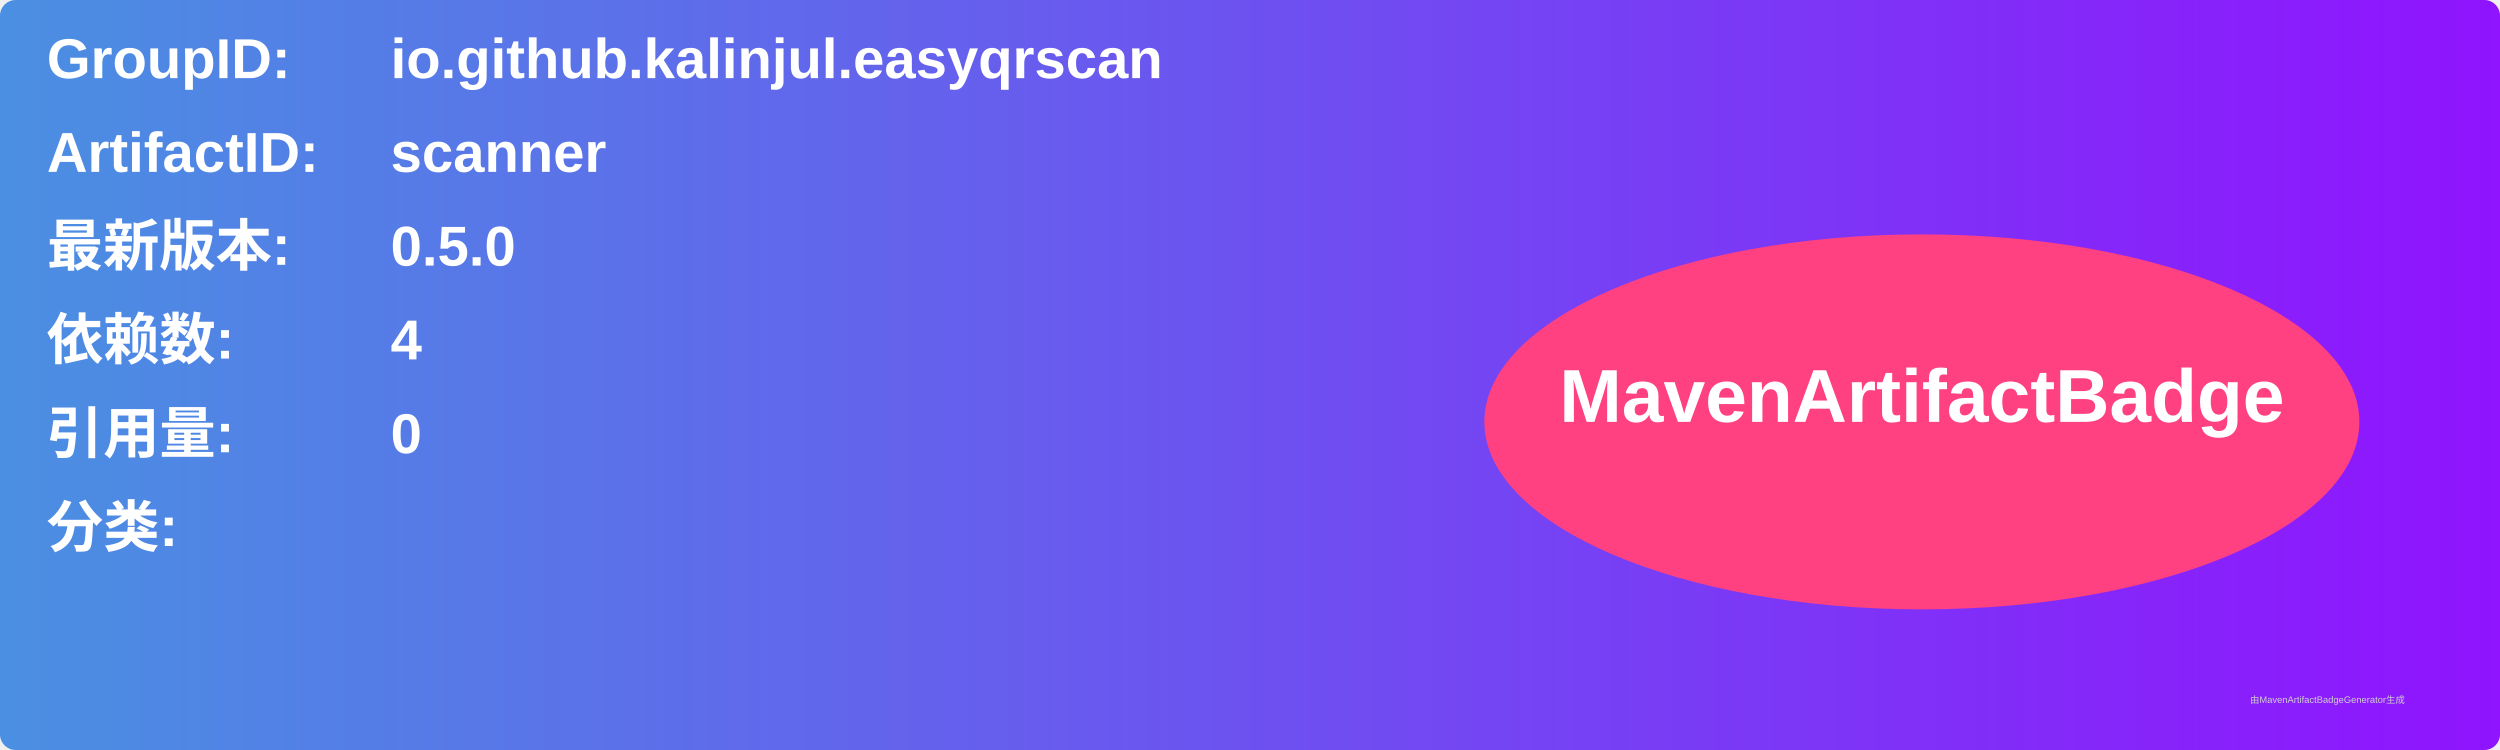
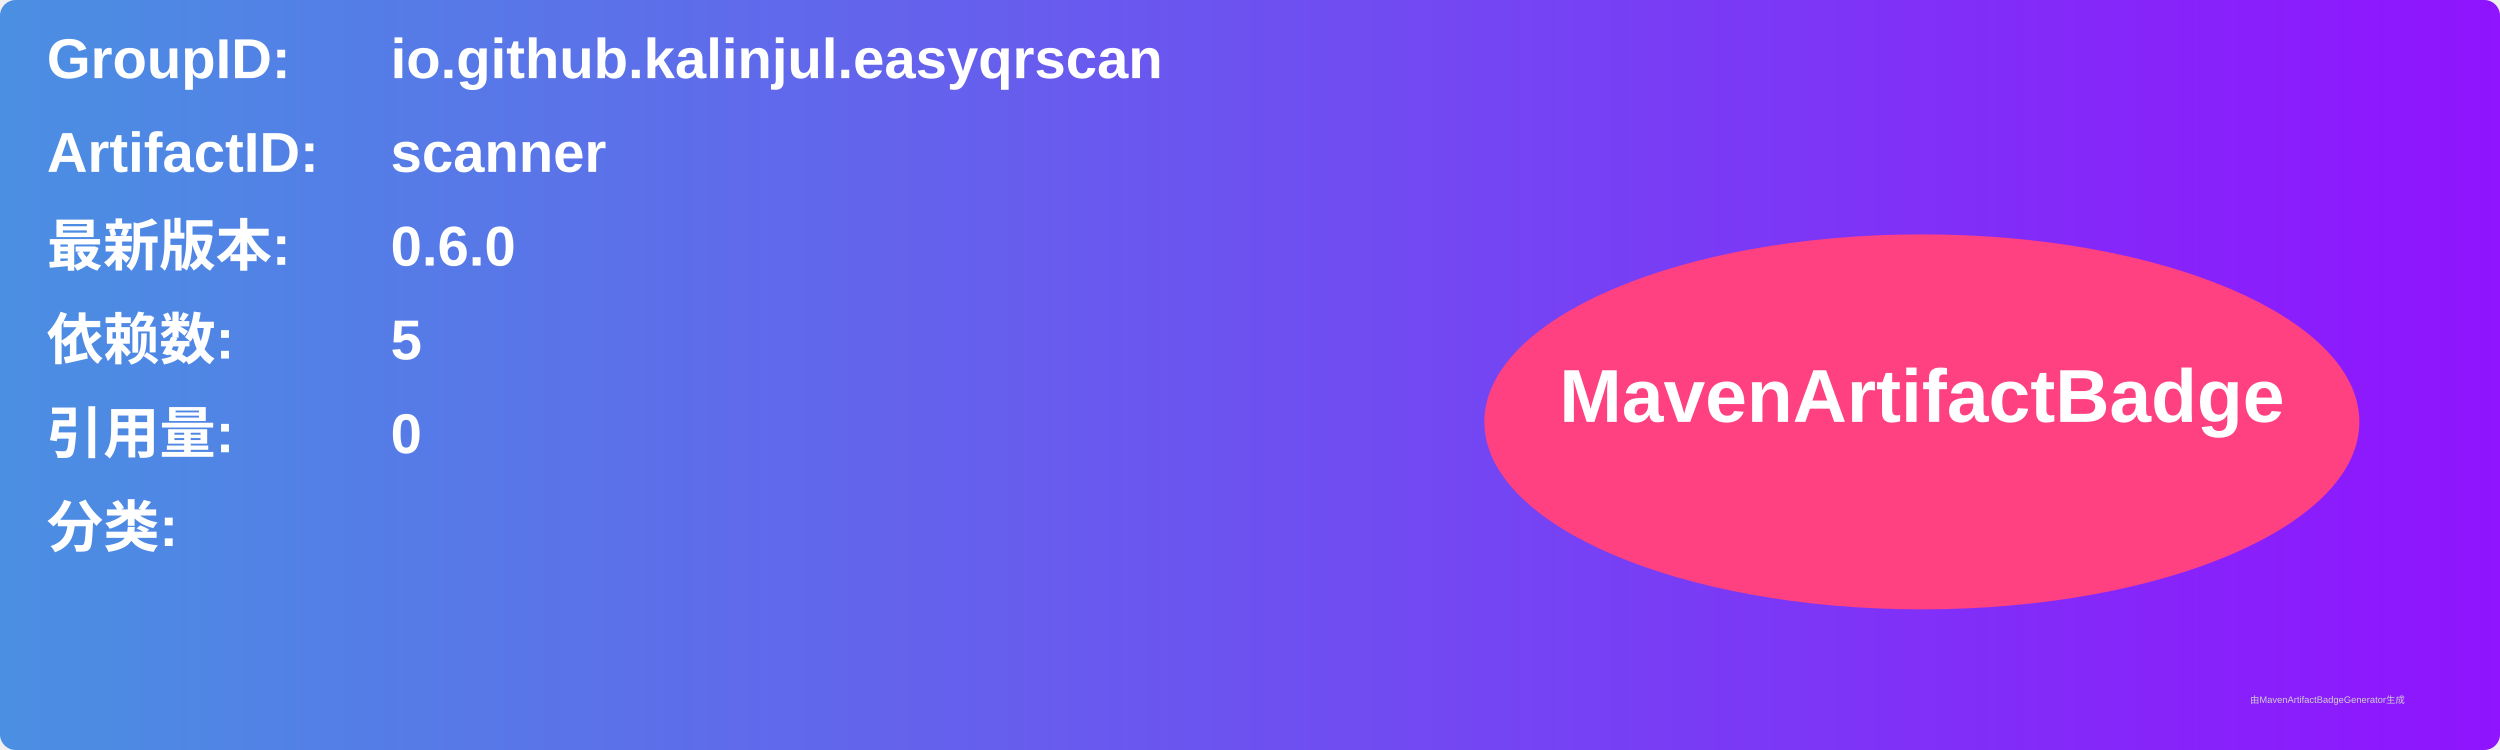
<svg xmlns="http://www.w3.org/2000/svg" width="800" height="240" viewBox="0 0 800 240">
  <linearGradient id="grad" x1="0%" y1="0%" x2="100%" y2="0%">
    <stop offset="0%" stop-color="#4a90e2" />
    <stop offset="100%" stop-color="#9013fe" />
  </linearGradient>
  <rect width="100%" height="100%" rx="5" ry="5" fill="url(#grad)" />
  <g transform="translate(15, 15)">
    <text x="0" y="10" font-family="Arial" font-size="18" fill="white" font-weight="bold" width="260">GroupID:</text>
    <text x="110" y="10" font-family="Arial" font-size="18" fill="white" font-weight="bold" width="460">io.github.kalinjul.easyqrscan</text>
    <text x="0" y="40" font-family="Arial" font-size="18" fill="white" font-weight="bold" width="260">ArtifactID:</text>
    <text x="110" y="40" font-family="Arial" font-size="18" fill="white" font-weight="bold" width="460">scanner</text>
    <text x="0" y="70" font-family="Arial" font-size="18" fill="white" font-weight="bold">最新版本:</text>
    <text x="110" y="70" font-family="Arial" font-size="18" fill="white" font-weight="bold">
-       <tspan font-weight="bold">0.5.0</tspan>
+       <tspan font-weight="bold">0.6.0</tspan>
    </text>
    <text x="0" y="100" font-family="Arial" font-size="18" fill="white" font-weight="bold">依赖数: </text>
    <text x="110" y="100" font-family="Arial" font-size="18" fill="white">
-       <tspan font-weight="bold">4</tspan>
+       <tspan font-weight="bold">5</tspan>
    </text>
    <text x="0" y="130" font-family="Arial" font-size="18" fill="white" font-weight="bold">引用量: </text>
    <text x="110" y="130" font-family="Arial" font-size="18" fill="white">
      <tspan font-weight="bold">0</tspan>
    </text>
    <text x="0" y="160" font-family="Arial" font-size="18" fill="white" font-weight="bold">分类:</text>
    <text x="10" y="190" font-family="Arial" font-size="10" fill="white">
      <tspan font-weight="bold" />
    </text>
    <ellipse cx="600" cy="120" rx="140" ry="60" fill="#ff4081" />
    <text x="600" y="120" text-anchor="middle" font-family="Arial" font-size="24" fill="white" font-weight="bold">MavenArtifactBadge</text>
  </g>
  <text x="720" y="225" font-family="Arial" font-size="3" fill="#d0d0d0">由MavenArtifactBadgeGenerator生成</text>
</svg>
